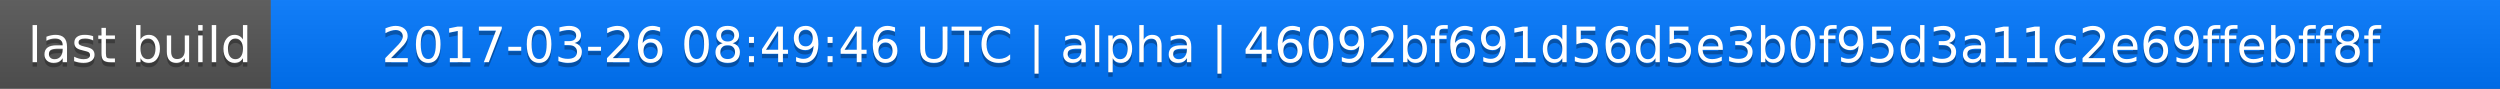
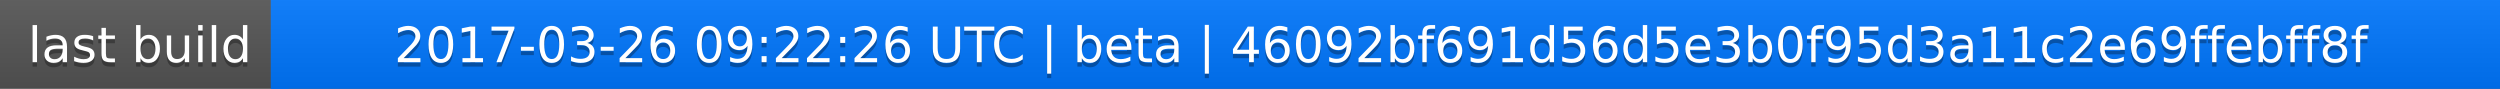
<svg xmlns="http://www.w3.org/2000/svg" width="563" height="20">
  <linearGradient id="a" x2="0" y2="100%">
    <stop offset="0" stop-color="#bbb" stop-opacity=".1" />
    <stop offset="1" stop-opacity=".1" />
  </linearGradient>
  <rect rx="0" width="563" height="20" fill="#555" />
  <rect rx="0" x="61" width="502" height="20" fill="#07f" />
  <path fill="#07f" d="M61 0h4v20h-4z" />
  <rect rx="0" width="563" height="20" fill="url(#a)" />
  <g fill="#fff" text-anchor="middle" font-family="DejaVu Sans,Verdana,Geneva,sans-serif" font-size="11">
    <text x="31.5" y="15" fill="#010101" fill-opacity=".3">last build</text>
    <text x="31.5" y="14">last build</text>
-     <text x="311" y="15" fill="#010101" fill-opacity=".3">2017-03-26 08:49:46 UTC | alpha | 46092bf691d56d5e3b0f95d3a11c2e69ffebff8f</text>
-     <text x="311" y="14">2017-03-26 08:49:46 UTC | alpha | 46092bf691d56d5e3b0f95d3a11c2e69ffebff8f</text>
+     <text x="311" y="15" fill="#010101" fill-opacity=".3">2017-03-26 09:22:26 UTC | beta | 46092bf691d56d5e3b0f95d3a11c2e69ffebff8f</text>
+     <text x="311" y="14">2017-03-26 09:22:26 UTC | beta | 46092bf691d56d5e3b0f95d3a11c2e69ffebff8f</text>
  </g>
</svg>
